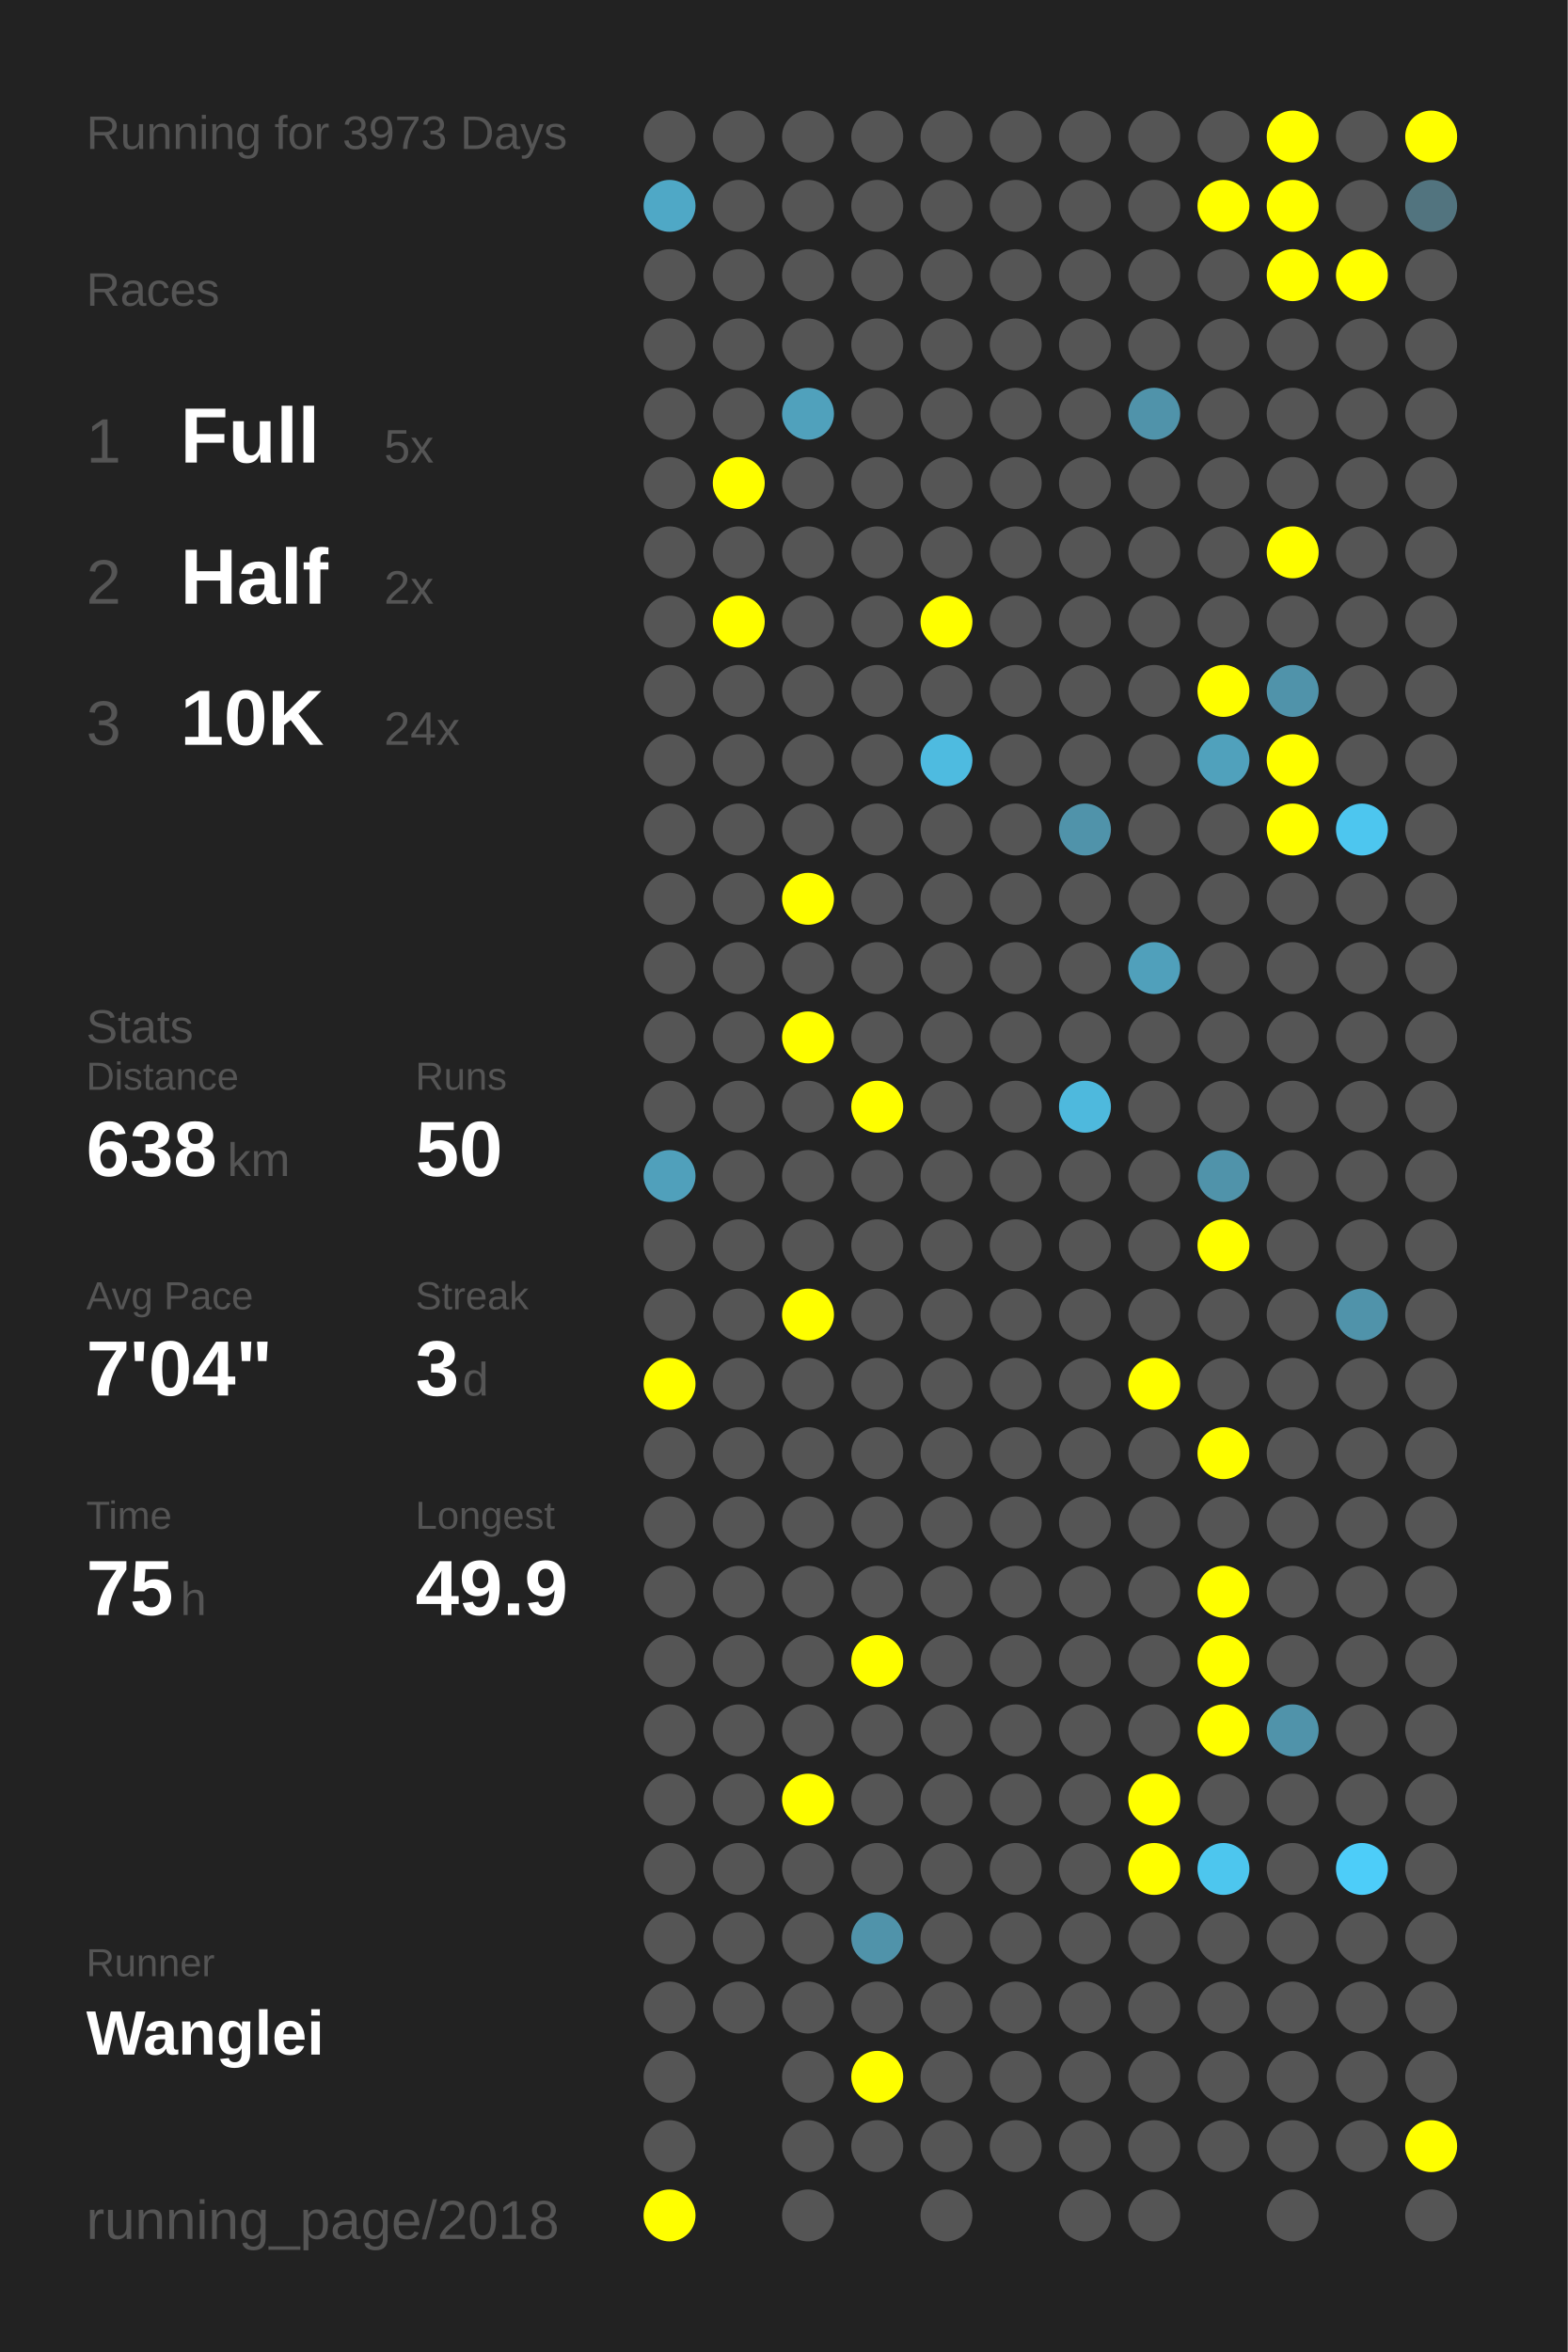
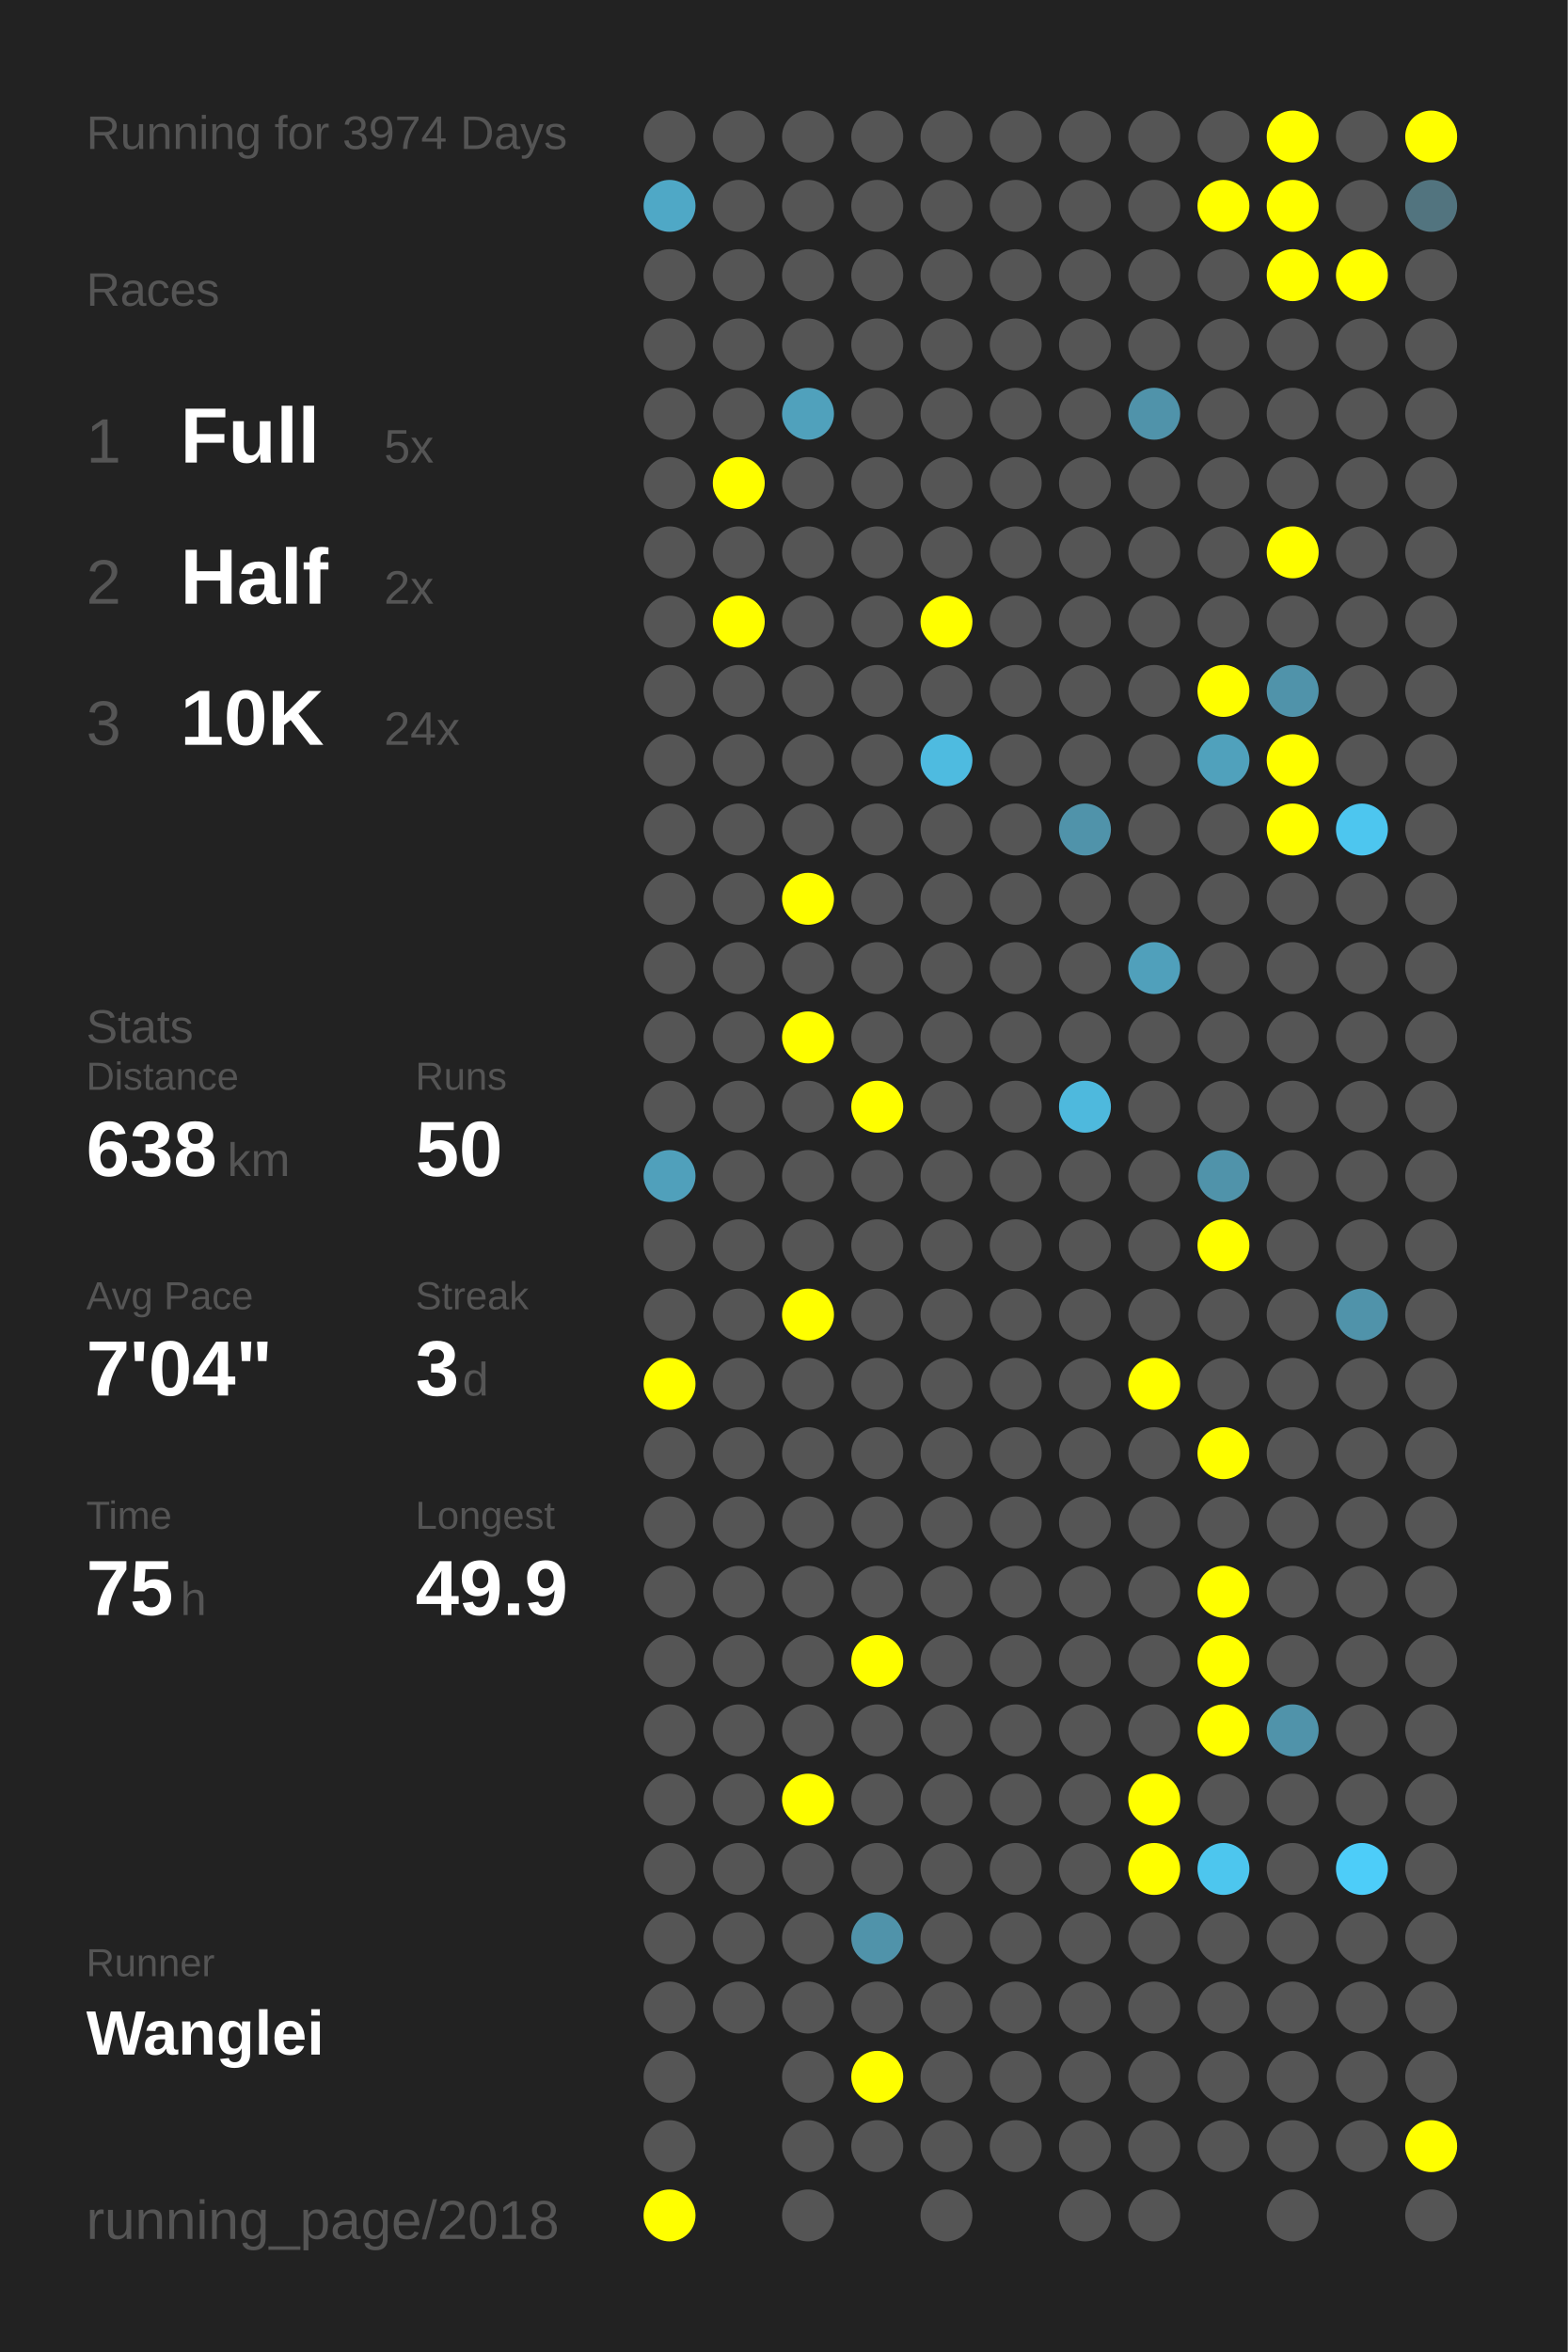
<svg xmlns="http://www.w3.org/2000/svg" baseProfile="full" height="300mm" version="1.1" viewBox="0,0,200,300" width="200mm">
  <defs />
  <rect fill="#222222" height="300" width="200" x="0" y="0" />
-   <text fill="#555555" style="font-size:6px; font-family:Arial;" x="11" y="19">Running for 3973 Days</text>
+   <text fill="#555555" style="font-size:6px; font-family:Arial;" x="11" y="19">Running for 3974 Days</text>
  <text fill="#555555" style="font-size:6px; font-family:Arial;" x="11" y="39">Races</text>
  <text fill="#555555" style="font-size:8px; font-family:Arial;" x="11" y="59">1</text>
  <text fill="#FFFFFF" style="font-size:10px; font-family:Arial; font-weight:bold;" x="23" y="59">Full</text>
  <text fill="#555555" style="font-size:6px; font-family:Arial;" x="49" y="59">5x</text>
  <text fill="#555555" style="font-size:8px; font-family:Arial;" x="11" y="77">2</text>
  <text fill="#FFFFFF" style="font-size:10px; font-family:Arial; font-weight:bold;" x="23" y="77">Half</text>
  <text fill="#555555" style="font-size:6px; font-family:Arial;" x="49" y="77">2x</text>
  <text fill="#555555" style="font-size:8px; font-family:Arial;" x="11" y="95">3</text>
  <text fill="#FFFFFF" style="font-size:10px; font-family:Arial; font-weight:bold;" x="23" y="95">10K</text>
  <text fill="#555555" style="font-size:6px; font-family:Arial;" x="49" y="95">24x</text>
  <text fill="#555555" style="font-size:6px; font-family:Arial;" x="11" y="133">Stats</text>
  <text fill="#555555" style="font-size:5px; font-family:Arial;" x="11" y="139">Distance</text>
  <text fill="#FFFFFF" style="font-size:10px; font-family:Arial; font-weight:bold;" x="11" y="150">638</text>
  <text fill="#555555" style="font-size:6px; font-family:Arial;" x="29" y="150">km</text>
  <text fill="#555555" style="font-size:5px; font-family:Arial;" x="53" y="139">Runs</text>
  <text fill="#FFFFFF" style="font-size:10px; font-family:Arial; font-weight:bold;" x="53" y="150">50</text>
  <text fill="#555555" style="font-size:5px; font-family:Arial;" x="11" y="167">Avg Pace</text>
  <text fill="#FFFFFF" style="font-size:10px; font-family:Arial; font-weight:bold;" x="11" y="178">7'04"</text>
  <text fill="#555555" style="font-size:5px; font-family:Arial;" x="53" y="167">Streak</text>
  <text fill="#FFFFFF" style="font-size:10px; font-family:Arial; font-weight:bold;" x="53" y="178">3</text>
  <text fill="#555555" style="font-size:6px; font-family:Arial;" x="59" y="178">d</text>
  <text fill="#555555" style="font-size:5px; font-family:Arial;" x="11" y="195">Time</text>
  <text fill="#FFFFFF" style="font-size:10px; font-family:Arial; font-weight:bold;" x="11" y="206">75</text>
  <text fill="#555555" style="font-size:6px; font-family:Arial;" x="23" y="206">h</text>
  <text fill="#555555" style="font-size:5px; font-family:Arial;" x="53" y="195">Longest</text>
  <text fill="#FFFFFF" style="font-size:10px; font-family:Arial; font-weight:bold;" x="53" y="206">49.9</text>
  <text fill="#555555" style="font-size:5px; font-family:Arial;" x="11" y="252.065">Runner</text>
  <text fill="#FFFFFF" style="font-size:8px; font-family:Arial; font-weight:bold;" x="11" y="262.065">Wanglei</text>
  <text fill="#555555" style="font-size:7px; font-family:Arial;" x="11" y="285.581">running_page/2018</text>
  <circle cx="85.417" cy="17.419" fill="#555555" r="3.312" />
  <circle cx="85.417" cy="26.258" fill="#4fa8c6" r="3.312" />
  <circle cx="85.417" cy="35.097" fill="#555555" r="3.312" />
  <circle cx="85.417" cy="43.935" fill="#555555" r="3.312" />
  <circle cx="85.417" cy="52.774" fill="#555555" r="3.312" />
  <circle cx="85.417" cy="61.613" fill="#555555" r="3.312" />
  <circle cx="85.417" cy="70.452" fill="#555555" r="3.312" />
  <circle cx="85.417" cy="79.29" fill="#555555" r="3.312" />
  <circle cx="85.417" cy="88.129" fill="#555555" r="3.312" />
  <circle cx="85.417" cy="96.968" fill="#555555" r="3.312" />
  <circle cx="85.417" cy="105.806" fill="#555555" r="3.312" />
  <circle cx="85.417" cy="114.645" fill="#555555" r="3.312" />
  <circle cx="85.417" cy="123.484" fill="#555555" r="3.312" />
  <circle cx="85.417" cy="132.323" fill="#555555" r="3.312" />
  <circle cx="85.417" cy="141.161" fill="#555555" r="3.312" />
  <circle cx="85.417" cy="150" fill="#50a0bb" r="3.312" />
  <circle cx="85.417" cy="158.839" fill="#555555" r="3.312" />
  <circle cx="85.417" cy="167.677" fill="#555555" r="3.312" />
  <circle cx="85.417" cy="176.516" fill="#FFFF00" r="3.312" />
  <circle cx="85.417" cy="185.355" fill="#555555" r="3.312" />
  <circle cx="85.417" cy="194.194" fill="#555555" r="3.312" />
  <circle cx="85.417" cy="203.032" fill="#555555" r="3.312" />
  <circle cx="85.417" cy="211.871" fill="#555555" r="3.312" />
  <circle cx="85.417" cy="220.71" fill="#555555" r="3.312" />
  <circle cx="85.417" cy="229.548" fill="#555555" r="3.312" />
  <circle cx="85.417" cy="238.387" fill="#555555" r="3.312" />
  <circle cx="85.417" cy="247.226" fill="#555555" r="3.312" />
  <circle cx="85.417" cy="256.065" fill="#555555" r="3.312" />
  <circle cx="85.417" cy="264.903" fill="#555555" r="3.312" />
  <circle cx="85.417" cy="273.742" fill="#555555" r="3.312" />
  <circle cx="85.417" cy="282.581" fill="#FFFF00" r="3.312" />
  <circle cx="94.25" cy="17.419" fill="#555555" r="3.312" />
  <circle cx="94.25" cy="26.258" fill="#555555" r="3.312" />
  <circle cx="94.25" cy="35.097" fill="#555555" r="3.312" />
  <circle cx="94.25" cy="43.935" fill="#555555" r="3.312" />
  <circle cx="94.25" cy="52.774" fill="#555555" r="3.312" />
  <circle cx="94.25" cy="61.613" fill="#FFFF00" r="3.312" />
  <circle cx="94.25" cy="70.452" fill="#555555" r="3.312" />
  <circle cx="94.25" cy="79.29" fill="#FFFF00" r="3.312" />
  <circle cx="94.25" cy="88.129" fill="#555555" r="3.312" />
  <circle cx="94.25" cy="96.968" fill="#555555" r="3.312" />
  <circle cx="94.25" cy="105.806" fill="#555555" r="3.312" />
  <circle cx="94.25" cy="114.645" fill="#555555" r="3.312" />
  <circle cx="94.25" cy="123.484" fill="#555555" r="3.312" />
  <circle cx="94.25" cy="132.323" fill="#555555" r="3.312" />
  <circle cx="94.25" cy="141.161" fill="#555555" r="3.312" />
  <circle cx="94.25" cy="150" fill="#555555" r="3.312" />
  <circle cx="94.25" cy="158.839" fill="#555555" r="3.312" />
  <circle cx="94.25" cy="167.677" fill="#555555" r="3.312" />
  <circle cx="94.25" cy="176.516" fill="#555555" r="3.312" />
  <circle cx="94.25" cy="185.355" fill="#555555" r="3.312" />
  <circle cx="94.25" cy="194.194" fill="#555555" r="3.312" />
  <circle cx="94.25" cy="203.032" fill="#555555" r="3.312" />
  <circle cx="94.25" cy="211.871" fill="#555555" r="3.312" />
  <circle cx="94.25" cy="220.71" fill="#555555" r="3.312" />
  <circle cx="94.25" cy="229.548" fill="#555555" r="3.312" />
  <circle cx="94.25" cy="238.387" fill="#555555" r="3.312" />
  <circle cx="94.25" cy="247.226" fill="#555555" r="3.312" />
  <circle cx="94.25" cy="256.065" fill="#555555" r="3.312" />
  <circle cx="103.083" cy="17.419" fill="#555555" r="3.312" />
  <circle cx="103.083" cy="26.258" fill="#555555" r="3.312" />
  <circle cx="103.083" cy="35.097" fill="#555555" r="3.312" />
  <circle cx="103.083" cy="43.935" fill="#555555" r="3.312" />
  <circle cx="103.083" cy="52.774" fill="#50a1bc" r="3.312" />
  <circle cx="103.083" cy="61.613" fill="#555555" r="3.312" />
  <circle cx="103.083" cy="70.452" fill="#555555" r="3.312" />
  <circle cx="103.083" cy="79.29" fill="#555555" r="3.312" />
  <circle cx="103.083" cy="88.129" fill="#555555" r="3.312" />
  <circle cx="103.083" cy="96.968" fill="#555555" r="3.312" />
  <circle cx="103.083" cy="105.806" fill="#555555" r="3.312" />
  <circle cx="103.083" cy="114.645" fill="#FFFF00" r="3.312" />
  <circle cx="103.083" cy="123.484" fill="#555555" r="3.312" />
  <circle cx="103.083" cy="132.323" fill="#FFFF00" r="3.312" />
  <circle cx="103.083" cy="141.161" fill="#555555" r="3.312" />
  <circle cx="103.083" cy="150" fill="#555555" r="3.312" />
  <circle cx="103.083" cy="158.839" fill="#555555" r="3.312" />
  <circle cx="103.083" cy="167.677" fill="#FFFF00" r="3.312" />
  <circle cx="103.083" cy="176.516" fill="#555555" r="3.312" />
  <circle cx="103.083" cy="185.355" fill="#555555" r="3.312" />
  <circle cx="103.083" cy="194.194" fill="#555555" r="3.312" />
  <circle cx="103.083" cy="203.032" fill="#555555" r="3.312" />
  <circle cx="103.083" cy="211.871" fill="#555555" r="3.312" />
  <circle cx="103.083" cy="220.71" fill="#555555" r="3.312" />
  <circle cx="103.083" cy="229.548" fill="#FFFF00" r="3.312" />
  <circle cx="103.083" cy="238.387" fill="#555555" r="3.312" />
  <circle cx="103.083" cy="247.226" fill="#555555" r="3.312" />
  <circle cx="103.083" cy="256.065" fill="#555555" r="3.312" />
  <circle cx="103.083" cy="264.903" fill="#555555" r="3.312" />
  <circle cx="103.083" cy="273.742" fill="#555555" r="3.312" />
  <circle cx="103.083" cy="282.581" fill="#555555" r="3.312" />
  <circle cx="111.917" cy="17.419" fill="#555555" r="3.312" />
  <circle cx="111.917" cy="26.258" fill="#555555" r="3.312" />
  <circle cx="111.917" cy="35.097" fill="#555555" r="3.312" />
  <circle cx="111.917" cy="43.935" fill="#555555" r="3.312" />
  <circle cx="111.917" cy="52.774" fill="#555555" r="3.312" />
  <circle cx="111.917" cy="61.613" fill="#555555" r="3.312" />
  <circle cx="111.917" cy="70.452" fill="#555555" r="3.312" />
  <circle cx="111.917" cy="79.29" fill="#555555" r="3.312" />
  <circle cx="111.917" cy="88.129" fill="#555555" r="3.312" />
  <circle cx="111.917" cy="96.968" fill="#555555" r="3.312" />
  <circle cx="111.917" cy="105.806" fill="#555555" r="3.312" />
  <circle cx="111.917" cy="114.645" fill="#555555" r="3.312" />
  <circle cx="111.917" cy="123.484" fill="#555555" r="3.312" />
  <circle cx="111.917" cy="132.323" fill="#555555" r="3.312" />
  <circle cx="111.917" cy="141.161" fill="#FFFF00" r="3.312" />
  <circle cx="111.917" cy="150" fill="#555555" r="3.312" />
  <circle cx="111.917" cy="158.839" fill="#555555" r="3.312" />
  <circle cx="111.917" cy="167.677" fill="#555555" r="3.312" />
  <circle cx="111.917" cy="176.516" fill="#555555" r="3.312" />
  <circle cx="111.917" cy="185.355" fill="#555555" r="3.312" />
  <circle cx="111.917" cy="194.194" fill="#555555" r="3.312" />
  <circle cx="111.917" cy="203.032" fill="#555555" r="3.312" />
  <circle cx="111.917" cy="211.871" fill="#FFFF00" r="3.312" />
  <circle cx="111.917" cy="220.71" fill="#555555" r="3.312" />
  <circle cx="111.917" cy="229.548" fill="#555555" r="3.312" />
  <circle cx="111.917" cy="238.387" fill="#555555" r="3.312" />
  <circle cx="111.917" cy="247.226" fill="#5093aa" r="3.312" />
  <circle cx="111.917" cy="256.065" fill="#555555" r="3.312" />
  <circle cx="111.917" cy="264.903" fill="#FFFF00" r="3.312" />
  <circle cx="111.917" cy="273.742" fill="#555555" r="3.312" />
  <circle cx="120.75" cy="17.419" fill="#555555" r="3.312" />
  <circle cx="120.75" cy="26.258" fill="#555555" r="3.312" />
  <circle cx="120.75" cy="35.097" fill="#555555" r="3.312" />
  <circle cx="120.75" cy="43.935" fill="#555555" r="3.312" />
  <circle cx="120.75" cy="52.774" fill="#555555" r="3.312" />
  <circle cx="120.75" cy="61.613" fill="#555555" r="3.312" />
  <circle cx="120.75" cy="70.452" fill="#555555" r="3.312" />
  <circle cx="120.75" cy="79.29" fill="#FFFF00" r="3.312" />
  <circle cx="120.75" cy="88.129" fill="#555555" r="3.312" />
  <circle cx="120.75" cy="96.968" fill="#4ebbe0" r="3.312" />
  <circle cx="120.75" cy="105.806" fill="#555555" r="3.312" />
  <circle cx="120.75" cy="114.645" fill="#555555" r="3.312" />
  <circle cx="120.75" cy="123.484" fill="#555555" r="3.312" />
  <circle cx="120.75" cy="132.323" fill="#555555" r="3.312" />
  <circle cx="120.75" cy="141.161" fill="#555555" r="3.312" />
  <circle cx="120.75" cy="150" fill="#555555" r="3.312" />
  <circle cx="120.75" cy="158.839" fill="#555555" r="3.312" />
  <circle cx="120.75" cy="167.677" fill="#555555" r="3.312" />
  <circle cx="120.75" cy="176.516" fill="#555555" r="3.312" />
  <circle cx="120.75" cy="185.355" fill="#555555" r="3.312" />
  <circle cx="120.75" cy="194.194" fill="#555555" r="3.312" />
  <circle cx="120.75" cy="203.032" fill="#555555" r="3.312" />
  <circle cx="120.75" cy="211.871" fill="#555555" r="3.312" />
  <circle cx="120.75" cy="220.71" fill="#555555" r="3.312" />
  <circle cx="120.75" cy="229.548" fill="#555555" r="3.312" />
  <circle cx="120.75" cy="238.387" fill="#555555" r="3.312" />
  <circle cx="120.75" cy="247.226" fill="#555555" r="3.312" />
  <circle cx="120.75" cy="256.065" fill="#555555" r="3.312" />
  <circle cx="120.75" cy="264.903" fill="#555555" r="3.312" />
  <circle cx="120.75" cy="273.742" fill="#555555" r="3.312" />
  <circle cx="120.75" cy="282.581" fill="#555555" r="3.312" />
  <circle cx="129.583" cy="17.419" fill="#555555" r="3.312" />
  <circle cx="129.583" cy="26.258" fill="#555555" r="3.312" />
  <circle cx="129.583" cy="35.097" fill="#555555" r="3.312" />
  <circle cx="129.583" cy="43.935" fill="#555555" r="3.312" />
  <circle cx="129.583" cy="52.774" fill="#555555" r="3.312" />
  <circle cx="129.583" cy="61.613" fill="#555555" r="3.312" />
  <circle cx="129.583" cy="70.452" fill="#555555" r="3.312" />
  <circle cx="129.583" cy="79.29" fill="#555555" r="3.312" />
  <circle cx="129.583" cy="88.129" fill="#555555" r="3.312" />
  <circle cx="129.583" cy="96.968" fill="#555555" r="3.312" />
  <circle cx="129.583" cy="105.806" fill="#555555" r="3.312" />
  <circle cx="129.583" cy="114.645" fill="#555555" r="3.312" />
  <circle cx="129.583" cy="123.484" fill="#555555" r="3.312" />
  <circle cx="129.583" cy="132.323" fill="#555555" r="3.312" />
  <circle cx="129.583" cy="141.161" fill="#555555" r="3.312" />
  <circle cx="129.583" cy="150" fill="#555555" r="3.312" />
  <circle cx="129.583" cy="158.839" fill="#555555" r="3.312" />
  <circle cx="129.583" cy="167.677" fill="#555555" r="3.312" />
  <circle cx="129.583" cy="176.516" fill="#555555" r="3.312" />
  <circle cx="129.583" cy="185.355" fill="#555555" r="3.312" />
  <circle cx="129.583" cy="194.194" fill="#555555" r="3.312" />
  <circle cx="129.583" cy="203.032" fill="#555555" r="3.312" />
  <circle cx="129.583" cy="211.871" fill="#555555" r="3.312" />
  <circle cx="129.583" cy="220.71" fill="#555555" r="3.312" />
  <circle cx="129.583" cy="229.548" fill="#555555" r="3.312" />
  <circle cx="129.583" cy="238.387" fill="#555555" r="3.312" />
  <circle cx="129.583" cy="247.226" fill="#555555" r="3.312" />
  <circle cx="129.583" cy="256.065" fill="#555555" r="3.312" />
  <circle cx="129.583" cy="264.903" fill="#555555" r="3.312" />
  <circle cx="129.583" cy="273.742" fill="#555555" r="3.312" />
  <circle cx="138.417" cy="17.419" fill="#555555" r="3.312" />
  <circle cx="138.417" cy="26.258" fill="#555555" r="3.312" />
  <circle cx="138.417" cy="35.097" fill="#555555" r="3.312" />
  <circle cx="138.417" cy="43.935" fill="#555555" r="3.312" />
  <circle cx="138.417" cy="52.774" fill="#555555" r="3.312" />
  <circle cx="138.417" cy="61.613" fill="#555555" r="3.312" />
  <circle cx="138.417" cy="70.452" fill="#555555" r="3.312" />
  <circle cx="138.417" cy="79.29" fill="#555555" r="3.312" />
  <circle cx="138.417" cy="88.129" fill="#555555" r="3.312" />
  <circle cx="138.417" cy="96.968" fill="#555555" r="3.312" />
  <circle cx="138.417" cy="105.806" fill="#5093aa" r="3.312" />
  <circle cx="138.417" cy="114.645" fill="#555555" r="3.312" />
  <circle cx="138.417" cy="123.484" fill="#555555" r="3.312" />
  <circle cx="138.417" cy="132.323" fill="#555555" r="3.312" />
  <circle cx="138.417" cy="141.161" fill="#4eb9dd" r="3.312" />
  <circle cx="138.417" cy="150" fill="#555555" r="3.312" />
  <circle cx="138.417" cy="158.839" fill="#555555" r="3.312" />
  <circle cx="138.417" cy="167.677" fill="#555555" r="3.312" />
  <circle cx="138.417" cy="176.516" fill="#555555" r="3.312" />
  <circle cx="138.417" cy="185.355" fill="#555555" r="3.312" />
  <circle cx="138.417" cy="194.194" fill="#555555" r="3.312" />
  <circle cx="138.417" cy="203.032" fill="#555555" r="3.312" />
  <circle cx="138.417" cy="211.871" fill="#555555" r="3.312" />
  <circle cx="138.417" cy="220.71" fill="#555555" r="3.312" />
  <circle cx="138.417" cy="229.548" fill="#555555" r="3.312" />
  <circle cx="138.417" cy="238.387" fill="#555555" r="3.312" />
  <circle cx="138.417" cy="247.226" fill="#555555" r="3.312" />
  <circle cx="138.417" cy="256.065" fill="#555555" r="3.312" />
  <circle cx="138.417" cy="264.903" fill="#555555" r="3.312" />
  <circle cx="138.417" cy="273.742" fill="#555555" r="3.312" />
  <circle cx="138.417" cy="282.581" fill="#555555" r="3.312" />
  <circle cx="147.25" cy="17.419" fill="#555555" r="3.312" />
  <circle cx="147.25" cy="26.258" fill="#555555" r="3.312" />
  <circle cx="147.25" cy="35.097" fill="#555555" r="3.312" />
  <circle cx="147.25" cy="43.935" fill="#555555" r="3.312" />
  <circle cx="147.25" cy="52.774" fill="#5093aa" r="3.312" />
  <circle cx="147.25" cy="61.613" fill="#555555" r="3.312" />
  <circle cx="147.25" cy="70.452" fill="#555555" r="3.312" />
  <circle cx="147.25" cy="79.29" fill="#555555" r="3.312" />
  <circle cx="147.25" cy="88.129" fill="#555555" r="3.312" />
  <circle cx="147.25" cy="96.968" fill="#555555" r="3.312" />
  <circle cx="147.25" cy="105.806" fill="#555555" r="3.312" />
  <circle cx="147.25" cy="114.645" fill="#555555" r="3.312" />
  <circle cx="147.25" cy="123.484" fill="#50a0bb" r="3.312" />
  <circle cx="147.25" cy="132.323" fill="#555555" r="3.312" />
  <circle cx="147.25" cy="141.161" fill="#555555" r="3.312" />
  <circle cx="147.25" cy="150" fill="#555555" r="3.312" />
  <circle cx="147.25" cy="158.839" fill="#555555" r="3.312" />
  <circle cx="147.25" cy="167.677" fill="#555555" r="3.312" />
  <circle cx="147.25" cy="176.516" fill="#FFFF00" r="3.312" />
  <circle cx="147.25" cy="185.355" fill="#555555" r="3.312" />
  <circle cx="147.25" cy="194.194" fill="#555555" r="3.312" />
  <circle cx="147.25" cy="203.032" fill="#555555" r="3.312" />
  <circle cx="147.25" cy="211.871" fill="#555555" r="3.312" />
  <circle cx="147.25" cy="220.71" fill="#555555" r="3.312" />
  <circle cx="147.25" cy="229.548" fill="#FFFF00" r="3.312" />
  <circle cx="147.25" cy="238.387" fill="#FFFF00" r="3.312" />
  <circle cx="147.25" cy="247.226" fill="#555555" r="3.312" />
  <circle cx="147.25" cy="256.065" fill="#555555" r="3.312" />
  <circle cx="147.25" cy="264.903" fill="#555555" r="3.312" />
  <circle cx="147.25" cy="273.742" fill="#555555" r="3.312" />
  <circle cx="147.25" cy="282.581" fill="#555555" r="3.312" />
  <circle cx="156.083" cy="17.419" fill="#555555" r="3.312" />
  <circle cx="156.083" cy="26.258" fill="#FFFF00" r="3.312" />
  <circle cx="156.083" cy="35.097" fill="#555555" r="3.312" />
  <circle cx="156.083" cy="43.935" fill="#555555" r="3.312" />
  <circle cx="156.083" cy="52.774" fill="#555555" r="3.312" />
  <circle cx="156.083" cy="61.613" fill="#555555" r="3.312" />
  <circle cx="156.083" cy="70.452" fill="#555555" r="3.312" />
  <circle cx="156.083" cy="79.29" fill="#555555" r="3.312" />
  <circle cx="156.083" cy="88.129" fill="#FFFF00" r="3.312" />
  <circle cx="156.083" cy="96.968" fill="#50a1bc" r="3.312" />
  <circle cx="156.083" cy="105.806" fill="#555555" r="3.312" />
  <circle cx="156.083" cy="114.645" fill="#555555" r="3.312" />
  <circle cx="156.083" cy="123.484" fill="#555555" r="3.312" />
  <circle cx="156.083" cy="132.323" fill="#555555" r="3.312" />
  <circle cx="156.083" cy="141.161" fill="#555555" r="3.312" />
  <circle cx="156.083" cy="150" fill="#5093aa" r="3.312" />
  <circle cx="156.083" cy="158.839" fill="#FFFF00" r="3.312" />
  <circle cx="156.083" cy="167.677" fill="#555555" r="3.312" />
  <circle cx="156.083" cy="176.516" fill="#555555" r="3.312" />
  <circle cx="156.083" cy="185.355" fill="#FFFF00" r="3.312" />
  <circle cx="156.083" cy="194.194" fill="#555555" r="3.312" />
  <circle cx="156.083" cy="203.032" fill="#FFFF00" r="3.312" />
  <circle cx="156.083" cy="211.871" fill="#FFFF00" r="3.312" />
  <circle cx="156.083" cy="220.71" fill="#FFFF00" r="3.312" />
  <circle cx="156.083" cy="229.548" fill="#555555" r="3.312" />
  <circle cx="156.083" cy="238.387" fill="#4dc6ee" r="3.312" />
  <circle cx="156.083" cy="247.226" fill="#555555" r="3.312" />
  <circle cx="156.083" cy="256.065" fill="#555555" r="3.312" />
  <circle cx="156.083" cy="264.903" fill="#555555" r="3.312" />
  <circle cx="156.083" cy="273.742" fill="#555555" r="3.312" />
  <circle cx="164.917" cy="17.419" fill="#FFFF00" r="3.312" />
  <circle cx="164.917" cy="26.258" fill="#FFFF00" r="3.312" />
  <circle cx="164.917" cy="35.097" fill="#FFFF00" r="3.312" />
  <circle cx="164.917" cy="43.935" fill="#555555" r="3.312" />
  <circle cx="164.917" cy="52.774" fill="#555555" r="3.312" />
  <circle cx="164.917" cy="61.613" fill="#555555" r="3.312" />
  <circle cx="164.917" cy="70.452" fill="#FFFF00" r="3.312" />
  <circle cx="164.917" cy="79.29" fill="#555555" r="3.312" />
  <circle cx="164.917" cy="88.129" fill="#5093aa" r="3.312" />
  <circle cx="164.917" cy="96.968" fill="#FFFF00" r="3.312" />
  <circle cx="164.917" cy="105.806" fill="#FFFF00" r="3.312" />
  <circle cx="164.917" cy="114.645" fill="#555555" r="3.312" />
  <circle cx="164.917" cy="123.484" fill="#555555" r="3.312" />
  <circle cx="164.917" cy="132.323" fill="#555555" r="3.312" />
  <circle cx="164.917" cy="141.161" fill="#555555" r="3.312" />
  <circle cx="164.917" cy="150" fill="#555555" r="3.312" />
  <circle cx="164.917" cy="158.839" fill="#555555" r="3.312" />
  <circle cx="164.917" cy="167.677" fill="#555555" r="3.312" />
  <circle cx="164.917" cy="176.516" fill="#555555" r="3.312" />
  <circle cx="164.917" cy="185.355" fill="#555555" r="3.312" />
  <circle cx="164.917" cy="194.194" fill="#555555" r="3.312" />
  <circle cx="164.917" cy="203.032" fill="#555555" r="3.312" />
  <circle cx="164.917" cy="211.871" fill="#555555" r="3.312" />
  <circle cx="164.917" cy="220.71" fill="#5093aa" r="3.312" />
  <circle cx="164.917" cy="229.548" fill="#555555" r="3.312" />
  <circle cx="164.917" cy="238.387" fill="#555555" r="3.312" />
  <circle cx="164.917" cy="247.226" fill="#555555" r="3.312" />
  <circle cx="164.917" cy="256.065" fill="#555555" r="3.312" />
  <circle cx="164.917" cy="264.903" fill="#555555" r="3.312" />
  <circle cx="164.917" cy="273.742" fill="#555555" r="3.312" />
  <circle cx="164.917" cy="282.581" fill="#555555" r="3.312" />
  <circle cx="173.75" cy="17.419" fill="#555555" r="3.312" />
  <circle cx="173.75" cy="26.258" fill="#555555" r="3.312" />
  <circle cx="173.75" cy="35.097" fill="#FFFF00" r="3.312" />
  <circle cx="173.75" cy="43.935" fill="#555555" r="3.312" />
  <circle cx="173.75" cy="52.774" fill="#555555" r="3.312" />
  <circle cx="173.75" cy="61.613" fill="#555555" r="3.312" />
  <circle cx="173.75" cy="70.452" fill="#555555" r="3.312" />
  <circle cx="173.75" cy="79.29" fill="#555555" r="3.312" />
  <circle cx="173.75" cy="88.129" fill="#555555" r="3.312" />
  <circle cx="173.75" cy="96.968" fill="#555555" r="3.312" />
  <circle cx="173.75" cy="105.806" fill="#4dc6ef" r="3.312" />
  <circle cx="173.75" cy="114.645" fill="#555555" r="3.312" />
  <circle cx="173.75" cy="123.484" fill="#555555" r="3.312" />
  <circle cx="173.75" cy="132.323" fill="#555555" r="3.312" />
  <circle cx="173.75" cy="141.161" fill="#555555" r="3.312" />
  <circle cx="173.75" cy="150" fill="#555555" r="3.312" />
  <circle cx="173.75" cy="158.839" fill="#555555" r="3.312" />
  <circle cx="173.75" cy="167.677" fill="#5093aa" r="3.312" />
  <circle cx="173.75" cy="176.516" fill="#555555" r="3.312" />
  <circle cx="173.75" cy="185.355" fill="#555555" r="3.312" />
  <circle cx="173.75" cy="194.194" fill="#555555" r="3.312" />
  <circle cx="173.75" cy="203.032" fill="#555555" r="3.312" />
  <circle cx="173.75" cy="211.871" fill="#555555" r="3.312" />
  <circle cx="173.75" cy="220.71" fill="#555555" r="3.312" />
  <circle cx="173.75" cy="229.548" fill="#555555" r="3.312" />
  <circle cx="173.75" cy="238.387" fill="#4dcdf9" r="3.312" />
  <circle cx="173.75" cy="247.226" fill="#555555" r="3.312" />
  <circle cx="173.75" cy="256.065" fill="#555555" r="3.312" />
  <circle cx="173.75" cy="264.903" fill="#555555" r="3.312" />
  <circle cx="173.75" cy="273.742" fill="#555555" r="3.312" />
  <circle cx="182.583" cy="17.419" fill="#FFFF00" r="3.312" />
  <circle cx="182.583" cy="26.258" fill="#52747f" r="3.312" />
  <circle cx="182.583" cy="35.097" fill="#555555" r="3.312" />
  <circle cx="182.583" cy="43.935" fill="#555555" r="3.312" />
  <circle cx="182.583" cy="52.774" fill="#555555" r="3.312" />
  <circle cx="182.583" cy="61.613" fill="#555555" r="3.312" />
  <circle cx="182.583" cy="70.452" fill="#555555" r="3.312" />
  <circle cx="182.583" cy="79.29" fill="#555555" r="3.312" />
  <circle cx="182.583" cy="88.129" fill="#555555" r="3.312" />
  <circle cx="182.583" cy="96.968" fill="#555555" r="3.312" />
  <circle cx="182.583" cy="105.806" fill="#555555" r="3.312" />
  <circle cx="182.583" cy="114.645" fill="#555555" r="3.312" />
  <circle cx="182.583" cy="123.484" fill="#555555" r="3.312" />
  <circle cx="182.583" cy="132.323" fill="#555555" r="3.312" />
  <circle cx="182.583" cy="141.161" fill="#555555" r="3.312" />
  <circle cx="182.583" cy="150" fill="#555555" r="3.312" />
  <circle cx="182.583" cy="158.839" fill="#555555" r="3.312" />
  <circle cx="182.583" cy="167.677" fill="#555555" r="3.312" />
  <circle cx="182.583" cy="176.516" fill="#555555" r="3.312" />
  <circle cx="182.583" cy="185.355" fill="#555555" r="3.312" />
  <circle cx="182.583" cy="194.194" fill="#555555" r="3.312" />
  <circle cx="182.583" cy="203.032" fill="#555555" r="3.312" />
  <circle cx="182.583" cy="211.871" fill="#555555" r="3.312" />
  <circle cx="182.583" cy="220.71" fill="#555555" r="3.312" />
  <circle cx="182.583" cy="229.548" fill="#555555" r="3.312" />
  <circle cx="182.583" cy="238.387" fill="#555555" r="3.312" />
  <circle cx="182.583" cy="247.226" fill="#555555" r="3.312" />
  <circle cx="182.583" cy="256.065" fill="#555555" r="3.312" />
  <circle cx="182.583" cy="264.903" fill="#555555" r="3.312" />
  <circle cx="182.583" cy="273.742" fill="#FFFF00" r="3.312" />
  <circle cx="182.583" cy="282.581" fill="#555555" r="3.312" />
</svg>
